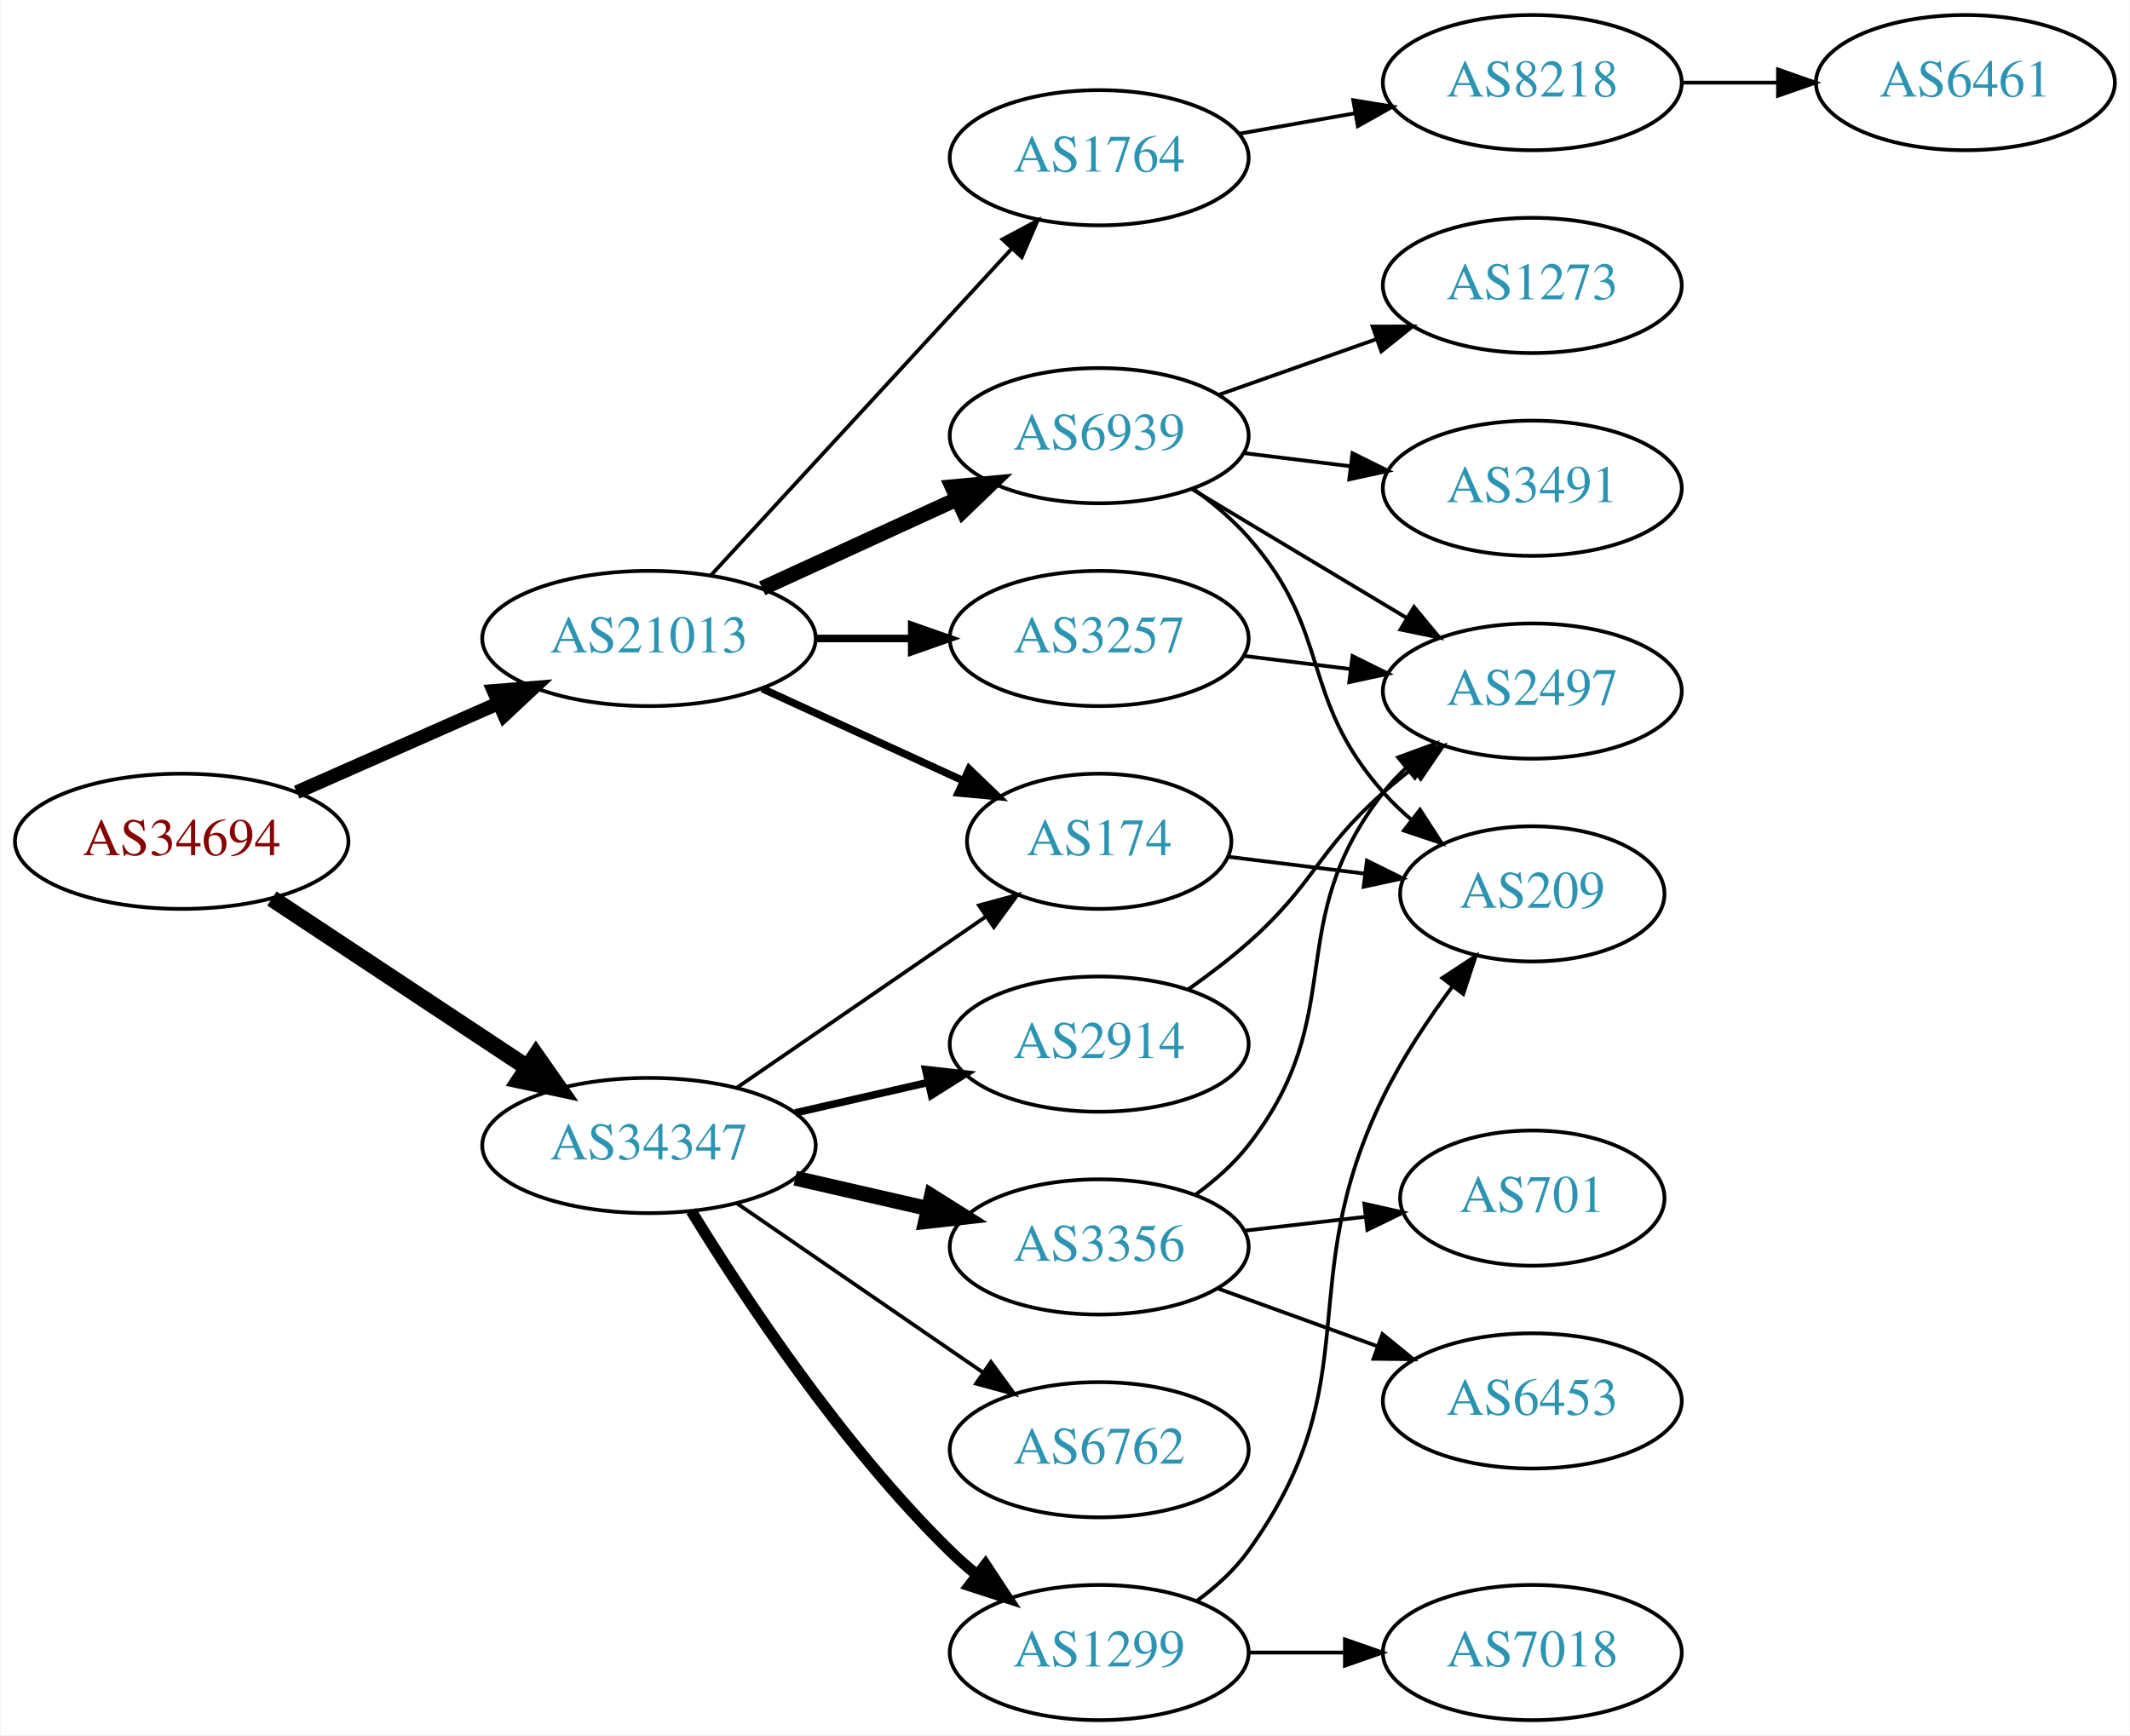
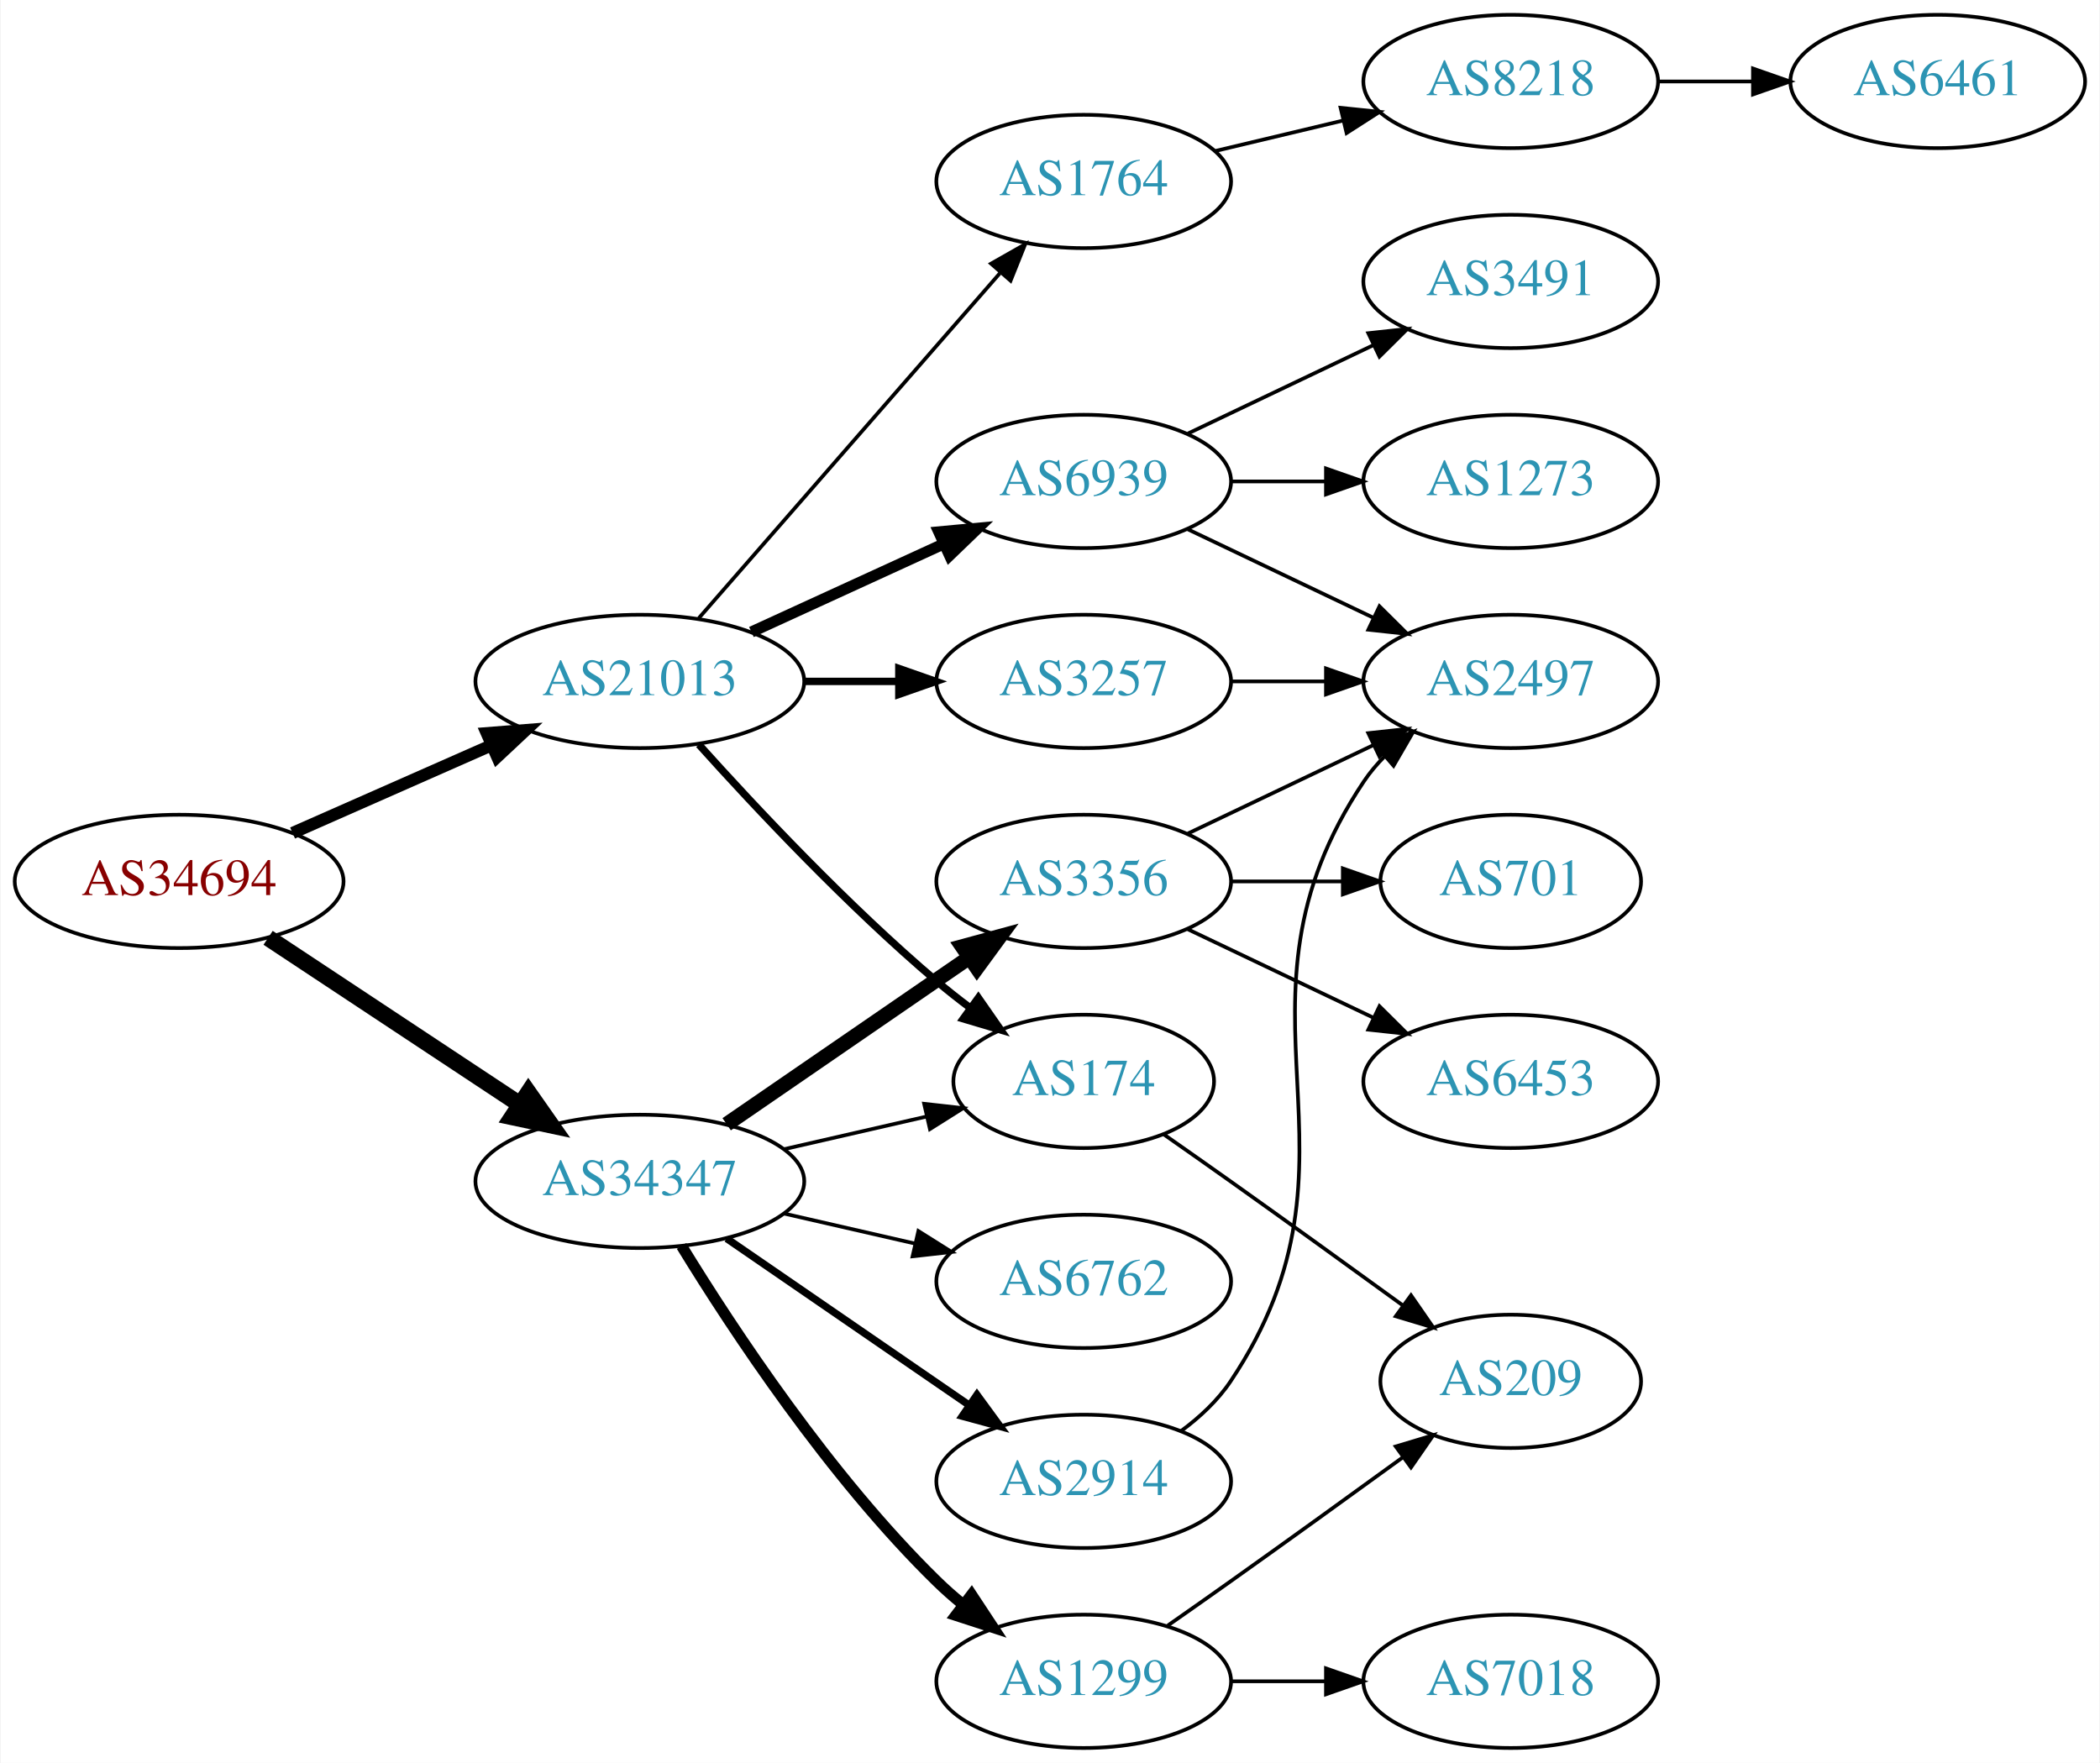
- <svg xmlns="http://www.w3.org/2000/svg" xmlns:xlink="http://www.w3.org/1999/xlink" width="567pt" height="462pt" viewBox="0.00 0.00 566.66 462.00">
-   <g id="graph0" class="graph" transform="scale(1 1) rotate(0) translate(4 458)">
-     <polygon fill="white" stroke="none" points="-4,4 -4,-458 562.663,-458 562.663,4 -4,4" />
+ <svg xmlns="http://www.w3.org/2000/svg" xmlns:xlink="http://www.w3.org/1999/xlink" width="567pt" height="476pt" viewBox="0.00 0.00 566.66 476.00">
+   <g id="graph0" class="graph" transform="scale(1 1) rotate(0) translate(4 472)">
+     <polygon fill="white" stroke="none" points="-4,4 -4,-472 562.663,-472 562.663,4 -4,4" />
    <g id="node1" class="node">
      <g id="a_node1">
        <a xlink:href="/asn/34694" xlink:title="AS34694 ~ Stadtwerke Woergl GmbH [AT]">
          <ellipse fill="#ffffff" stroke="black" cx="44.196" cy="-234" rx="44.393" ry="18" />
          <text text-anchor="middle" x="44.196" y="-230.3" font-family="Times,serif" font-size="14.00" fill="#880000">AS34694</text>
        </a>
      </g>
    </g>
    <g id="node2" class="node">
      <g id="a_node2">
        <a xlink:href="/asn/21013" xlink:title="AS21013 ~ Wels, AT [AT]">
          <ellipse fill="#ffffff" stroke="black" cx="168.588" cy="-288" rx="44.393" ry="18" />
          <text text-anchor="middle" x="168.588" y="-284.3" font-family="Times,serif" font-size="14.00" fill="#2c94b3">AS21013</text>
        </a>
      </g>
    </g>
    <g id="edge1" class="edge">
-       <path fill="none" stroke="black" stroke-width="3.682" d="M74.824,-247.072C90.941,-254.183 111.081,-263.069 128.473,-270.742" />
-       <polygon fill="black" stroke="black" stroke-width="3.682" points="127.247,-274.027 137.809,-274.861 130.073,-267.622 127.247,-274.027" />
+       <path fill="none" stroke="black" stroke-width="3.273" d="M74.824,-247.072C90.941,-254.183 111.081,-263.069 128.473,-270.742" />
+       <polygon fill="black" stroke="black" stroke-width="3.273" points="127.247,-274.027 137.809,-274.861 130.073,-267.622 127.247,-274.027" />
    </g>
    <g id="node3" class="node">
      <g id="a_node3">
        <a xlink:href="/asn/34347" xlink:title="AS34347 ~ Stadtwerke Hall in Tirol GmbH [AT]">
          <ellipse fill="#ffffff" stroke="black" cx="168.588" cy="-153" rx="44.393" ry="18" />
          <text text-anchor="middle" x="168.588" y="-149.3" font-family="Times,serif" font-size="14.00" fill="#2c94b3">AS34347</text>
        </a>
      </g>
    </g>
    <g id="edge2" class="edge">
      <path fill="none" stroke="black" stroke-width="4.5" d="M68.217,-218.765C87.449,-206.037 115.056,-187.766 136.294,-173.711" />
      <polygon fill="black" stroke="black" stroke-width="4.5" points="138.504,-176.97 144.67,-168.167 134.158,-170.403 138.504,-176.97" />
    </g>
    <g id="node4" class="node">
      <g id="a_node4">
+         <a xlink:href="/asn/3257" xlink:title="AS3257 ~ GTT [DE]">
+           <ellipse fill="#ffffff" stroke="black" cx="288.431" cy="-288" rx="39.794" ry="18" />
+           <text text-anchor="middle" x="288.431" y="-284.3" font-family="Times,serif" font-size="14.00" fill="#2c94b3">AS3257</text>
+         </a>
+       </g>
+     </g>
+     <g id="edge3" class="edge">
+       <path fill="none" stroke="black" stroke-width="2" d="M212.799,-288C221.112,-288 229.875,-288 238.357,-288" />
+       <polygon fill="black" stroke="black" stroke-width="2" points="238.516,-291.5 248.516,-288 238.516,-284.5 238.516,-291.5" />
+     </g>
+     <g id="node5" class="node">
+       <g id="a_node5">
+         <a xlink:href="/asn/1764" xlink:title="AS1764 ~ NEXTLAYER-AS [AT]">
+           <ellipse fill="#ffffff" stroke="black" cx="288.431" cy="-423" rx="39.794" ry="18" />
+           <text text-anchor="middle" x="288.431" y="-419.3" font-family="Times,serif" font-size="14.00" fill="#2c94b3">AS1764</text>
+         </a>
+       </g>
+     </g>
+     <g id="edge4" class="edge">
+       <path fill="none" stroke="black" d="M184.513,-305.098C205.056,-328.631 242.175,-371.155 265.771,-398.187" />
+       <polygon fill="black" stroke="black" points="263.414,-400.809 272.627,-406.041 268.688,-396.206 263.414,-400.809" />
+     </g>
+     <g id="node6" class="node">
+       <g id="a_node6">
+         <a xlink:href="/asn/174" xlink:title="AS174 ~ Cogent Communications [US]">
+           <ellipse fill="#ffffff" stroke="black" cx="288.431" cy="-180" rx="35.194" ry="18" />
+           <text text-anchor="middle" x="288.431" y="-176.3" font-family="Times,serif" font-size="14.00" fill="#2c94b3">AS174</text>
+         </a>
+       </g>
+     </g>
+     <g id="edge5" class="edge">
+       <path fill="none" stroke="black" stroke-width="2" d="M184.521,-270.956C199.847,-253.903 224.782,-227.35 248.784,-207 251.637,-204.582 254.702,-202.167 257.813,-199.831" />
+       <polygon fill="black" stroke="black" stroke-width="2" points="259.986,-202.578 266.041,-193.884 255.886,-196.905 259.986,-202.578" />
+     </g>
+     <g id="node7" class="node">
+       <g id="a_node7">
        <a xlink:href="/asn/6939" xlink:title="AS6939 ~ Hurricane Electric LLC [US]">
          <ellipse fill="#ffffff" stroke="black" cx="288.431" cy="-342" rx="39.794" ry="18" />
          <text text-anchor="middle" x="288.431" y="-338.3" font-family="Times,serif" font-size="14.00" fill="#2c94b3">AS6939</text>
        </a>
      </g>
    </g>
-     <g id="edge3" class="edge">
-       <path fill="none" stroke="black" stroke-width="4" d="M198.718,-301.348C214.329,-308.502 233.727,-317.391 250.399,-325.03" />
-       <polygon fill="black" stroke="black" stroke-width="4" points="249.302,-328.378 259.851,-329.362 252.218,-322.014 249.302,-328.378" />
-     </g>
-     <g id="node5" class="node">
-       <g id="a_node5">
-         <a xlink:href="/asn/174" xlink:title="AS174 ~ Cogent Communications [US]">
-           <ellipse fill="#ffffff" stroke="black" cx="288.431" cy="-234" rx="35.194" ry="18" />
-           <text text-anchor="middle" x="288.431" y="-230.3" font-family="Times,serif" font-size="14.00" fill="#2c94b3">AS174</text>
-         </a>
-       </g>
-     </g>
-     <g id="edge4" class="edge">
-       <path fill="none" stroke="black" stroke-width="2" d="M198.718,-274.652C214.935,-267.22 235.238,-257.917 252.327,-250.086" />
-       <polygon fill="black" stroke="black" stroke-width="2" points="253.811,-253.256 261.444,-245.908 250.895,-246.892 253.811,-253.256" />
-     </g>
-     <g id="node6" class="node">
-       <g id="a_node6">
-         <a xlink:href="/asn/3257" xlink:title="AS3257 ~ GTT [DE]">
-           <ellipse fill="#ffffff" stroke="black" cx="288.431" cy="-288" rx="39.794" ry="18" />
-           <text text-anchor="middle" x="288.431" y="-284.3" font-family="Times,serif" font-size="14.00" fill="#2c94b3">AS3257</text>
-         </a>
-       </g>
-     </g>
-     <g id="edge5" class="edge">
-       <path fill="none" stroke="black" stroke-width="2" d="M212.799,-288C221.112,-288 229.875,-288 238.357,-288" />
-       <polygon fill="black" stroke="black" stroke-width="2" points="238.516,-291.5 248.516,-288 238.516,-284.5 238.516,-291.5" />
-     </g>
-     <g id="node7" class="node">
-       <g id="a_node7">
-         <a xlink:href="/asn/1764" xlink:title="AS1764 ~ NEXTLAYER-AS [AT]">
-           <ellipse fill="#ffffff" stroke="black" cx="288.431" cy="-416" rx="39.794" ry="18" />
-           <text text-anchor="middle" x="288.431" y="-412.3" font-family="Times,serif" font-size="14.00" fill="#2c94b3">AS1764</text>
-         </a>
-       </g>
-     </g>
    <g id="edge6" class="edge">
-       <path fill="none" stroke="black" d="M184.994,-304.734C205.461,-326.965 241.756,-366.388 265.192,-391.845" />
-       <polygon fill="black" stroke="black" points="262.673,-394.276 272.021,-399.262 267.823,-389.535 262.673,-394.276" />
+       <path fill="none" stroke="black" stroke-width="3" d="M198.718,-301.348C214.329,-308.502 233.727,-317.391 250.399,-325.03" />
+       <polygon fill="black" stroke="black" stroke-width="3" points="249.302,-328.378 259.851,-329.362 252.218,-322.014 249.302,-328.378" />
    </g>
    <g id="edge17" class="edge">
-       <path fill="none" stroke="black" d="M192.031,-168.426C210.846,-181.359 237.843,-199.915 258.319,-213.99" />
-       <polygon fill="black" stroke="black" points="256.429,-216.937 266.652,-219.718 260.394,-211.169 256.429,-216.937" />
+       <path fill="none" stroke="black" d="M207.523,-161.692C219.84,-164.514 233.565,-167.658 246.116,-170.534" />
+       <polygon fill="black" stroke="black" points="245.351,-173.949 255.88,-172.771 246.914,-167.126 245.351,-173.949" />
    </g>
    <g id="node14" class="node">
      <g id="a_node14">
-         <a xlink:href="/asn/2914" xlink:title="AS2914 ~ NTT America, Inc. [US]">
-           <ellipse fill="#ffffff" stroke="black" cx="288.431" cy="-180" rx="39.794" ry="18" />
-           <text text-anchor="middle" x="288.431" y="-176.3" font-family="Times,serif" font-size="14.00" fill="#2c94b3">AS2914</text>
-         </a>
-       </g>
-     </g>
-     <g id="edge15" class="edge">
-       <path fill="none" stroke="black" stroke-width="2" d="M207.523,-161.692C218.764,-164.267 231.176,-167.111 242.799,-169.774" />
-       <polygon fill="black" stroke="black" stroke-width="2" points="242.232,-173.235 252.761,-172.057 243.795,-166.412 242.232,-173.235" />
-     </g>
-     <g id="node15" class="node">
-       <g id="a_node15">
-         <a xlink:href="/asn/3356" xlink:title="AS3356 ~ Level 3 Parent, LLC [US]">
-           <ellipse fill="#ffffff" stroke="black" cx="288.431" cy="-126" rx="39.794" ry="18" />
-           <text text-anchor="middle" x="288.431" y="-122.3" font-family="Times,serif" font-size="14.00" fill="#2c94b3">AS3356</text>
-         </a>
-       </g>
-     </g>
-     <g id="edge16" class="edge">
-       <path fill="none" stroke="black" stroke-width="4" d="M207.523,-144.308C218.764,-141.733 231.176,-138.889 242.799,-136.226" />
-       <polygon fill="black" stroke="black" stroke-width="4" points="243.795,-139.588 252.761,-133.943 242.232,-132.765 243.795,-139.588" />
-     </g>
-     <g id="node16" class="node">
-       <g id="a_node16">
        <a xlink:href="/asn/1299" xlink:title="AS1299 ~ Telia Carrier [EU]">
          <ellipse fill="#ffffff" stroke="black" cx="288.431" cy="-18" rx="39.794" ry="18" />
          <text text-anchor="middle" x="288.431" y="-14.3" font-family="Times,serif" font-size="14.00" fill="#2c94b3">AS1299</text>
        </a>
      </g>
    </g>
-     <g id="edge18" class="edge">
+     <g id="edge14" class="edge">
      <path fill="none" stroke="black" stroke-width="3" d="M179.854,-135.56C193.662,-113.009 219.851,-73.278 248.784,-45 250.924,-42.908 253.242,-40.863 255.642,-38.895" />
      <polygon fill="black" stroke="black" stroke-width="3" points="258.152,-41.382 263.983,-32.536 253.908,-35.815 258.152,-41.382" />
+     </g>
+     <g id="node15" class="node">
+       <g id="a_node15">
+         <a xlink:href="/asn/3356" xlink:title="AS3356 ~ LEVEL3 [US]">
+           <ellipse fill="#ffffff" stroke="black" cx="288.431" cy="-234" rx="39.794" ry="18" />
+           <text text-anchor="middle" x="288.431" y="-230.3" font-family="Times,serif" font-size="14.00" fill="#2c94b3">AS3356</text>
+         </a>
+       </g>
+     </g>
+     <g id="edge15" class="edge">
+       <path fill="none" stroke="black" stroke-width="4" d="M192.031,-168.426C210.612,-181.198 237.173,-199.455 257.553,-213.463" />
+       <polygon fill="black" stroke="black" stroke-width="4" points="255.643,-216.398 265.867,-219.178 259.609,-210.629 255.643,-216.398" />
+     </g>
+     <g id="node16" class="node">
+       <g id="a_node16">
+         <a xlink:href="/asn/2914" xlink:title="AS2914 ~ NTT America, Inc. [US]">
+           <ellipse fill="#ffffff" stroke="black" cx="288.431" cy="-72" rx="39.794" ry="18" />
+           <text text-anchor="middle" x="288.431" y="-68.3" font-family="Times,serif" font-size="14.00" fill="#2c94b3">AS2914</text>
+         </a>
+       </g>
+     </g>
+     <g id="edge16" class="edge">
+       <path fill="none" stroke="black" stroke-width="2" d="M192.031,-137.574C210.612,-124.802 237.173,-106.545 257.553,-92.537" />
+       <polygon fill="black" stroke="black" stroke-width="2" points="259.609,-95.371 265.867,-86.822 255.643,-89.602 259.609,-95.371" />
    </g>
    <g id="node17" class="node">
      <g id="a_node17">
        <a xlink:href="/asn/6762" xlink:title="AS6762 ~ TELECOM ITALIA SPARKLE S.p.A. [IT]">
-           <ellipse fill="#ffffff" stroke="black" cx="288.431" cy="-72" rx="39.794" ry="18" />
-           <text text-anchor="middle" x="288.431" y="-68.3" font-family="Times,serif" font-size="14.00" fill="#2c94b3">AS6762</text>
-         </a>
-       </g>
-     </g>
-     <g id="edge19" class="edge">
-       <path fill="none" stroke="black" d="M192.031,-137.574C210.612,-124.802 237.173,-106.545 257.553,-92.537" />
-       <polygon fill="black" stroke="black" points="259.609,-95.371 265.867,-86.822 255.643,-89.602 259.609,-95.371" />
+           <ellipse fill="#ffffff" stroke="black" cx="288.431" cy="-126" rx="39.794" ry="18" />
+           <text text-anchor="middle" x="288.431" y="-122.3" font-family="Times,serif" font-size="14.00" fill="#2c94b3">AS6762</text>
+         </a>
+       </g>
+     </g>
+     <g id="edge18" class="edge">
+       <path fill="none" stroke="black" d="M207.523,-144.308C218.764,-141.733 231.176,-138.889 242.799,-136.226" />
+       <polygon fill="black" stroke="black" points="243.795,-139.588 252.761,-133.943 242.232,-132.765 243.795,-139.588" />
    </g>
    <g id="node8" class="node">
      <g id="a_node8">
-         <a xlink:href="/asn/209" xlink:title="AS209 ~ CenturyLink Communications, LLC [US]">
-           <ellipse fill="#ffffff" stroke="black" cx="403.724" cy="-220" rx="35.194" ry="18" />
-           <text text-anchor="middle" x="403.724" y="-216.3" font-family="Times,serif" font-size="14.00" fill="#2c94b3">AS209</text>
+         <a xlink:href="/asn/2497" xlink:title="AS2497 ~ Internet Initiative Japan Inc. [JP]">
+           <ellipse fill="#ffffff" stroke="black" cx="403.724" cy="-288" rx="39.794" ry="18" />
+           <text text-anchor="middle" x="403.724" y="-284.3" font-family="Times,serif" font-size="14.00" fill="#2c94b3">AS2497</text>
        </a>
      </g>
    </g>
    <g id="edge7" class="edge">
-       <path fill="none" stroke="black" d="M313.368,-327.929C318.609,-324.158 323.849,-319.783 328.077,-315 350.727,-289.38 341.428,-272.62 364.077,-247 366.3,-244.486 368.802,-242.085 371.437,-239.824" />
-       <polygon fill="black" stroke="black" points="373.838,-242.391 379.593,-233.495 369.547,-236.86 373.838,-242.391" />
+       <path fill="none" stroke="black" d="M328.103,-288C336.306,-288 345.07,-288 353.602,-288" />
+       <polygon fill="black" stroke="black" points="353.841,-291.5 363.841,-288 353.841,-284.5 353.841,-291.5" />
    </g>
    <g id="node9" class="node">
      <g id="a_node9">
+         <a xlink:href="/asn/8218" xlink:title="AS8218 ~ legacy Neotelecoms [FR]">
+           <ellipse fill="#ffffff" stroke="black" cx="403.724" cy="-450" rx="39.794" ry="18" />
+           <text text-anchor="middle" x="403.724" y="-446.3" font-family="Times,serif" font-size="14.00" fill="#2c94b3">AS8218</text>
+         </a>
+       </g>
+     </g>
+     <g id="edge8" class="edge">
+       <path fill="none" stroke="black" d="M324.038,-431.248C334.909,-433.838 347.064,-436.735 358.506,-439.462" />
+       <polygon fill="black" stroke="black" points="357.789,-442.889 368.328,-441.803 359.412,-436.08 357.789,-442.889" />
+     </g>
+     <g id="node11" class="node">
+       <g id="a_node11">
+         <a xlink:href="/asn/209" xlink:title="AS209 ~ CenturyLink Communications, LLC [US]">
+           <ellipse fill="#ffffff" stroke="black" cx="403.724" cy="-99" rx="35.194" ry="18" />
+           <text text-anchor="middle" x="403.724" y="-95.3" font-family="Times,serif" font-size="14.00" fill="#2c94b3">AS209</text>
+         </a>
+       </g>
+     </g>
+     <g id="edge10" class="edge">
+       <path fill="none" stroke="black" d="M309.933,-165.77C315.806,-161.668 322.207,-157.173 328.077,-153 343.515,-142.025 360.643,-129.648 374.595,-119.515" />
+       <polygon fill="black" stroke="black" points="376.798,-122.241 382.828,-113.529 372.681,-116.579 376.798,-122.241" />
+     </g>
+     <g id="edge11" class="edge">
+       <path fill="none" stroke="black" d="M316.567,-329.066C331.561,-321.919 350.382,-312.948 366.605,-305.215" />
+       <polygon fill="black" stroke="black" points="368.288,-308.291 375.809,-300.829 365.276,-301.972 368.288,-308.291" />
+     </g>
+     <g id="node12" class="node">
+       <g id="a_node12">
        <a xlink:href="/asn/3491" xlink:title="AS3491 ~ PCCW Global, Inc. [US]">
-           <ellipse fill="#ffffff" stroke="black" cx="403.724" cy="-328" rx="39.794" ry="18" />
-           <text text-anchor="middle" x="403.724" y="-324.3" font-family="Times,serif" font-size="14.00" fill="#2c94b3">AS3491</text>
-         </a>
-       </g>
-     </g>
-     <g id="edge8" class="edge">
-       <path fill="none" stroke="black" d="M326.841,-337.377C335.929,-336.254 345.766,-335.038 355.251,-333.866" />
-       <polygon fill="black" stroke="black" points="355.857,-337.318 365.353,-332.618 354.999,-330.371 355.857,-337.318" />
+           <ellipse fill="#ffffff" stroke="black" cx="403.724" cy="-396" rx="39.794" ry="18" />
+           <text text-anchor="middle" x="403.724" y="-392.3" font-family="Times,serif" font-size="14.00" fill="#2c94b3">AS3491</text>
+         </a>
+       </g>
+     </g>
+     <g id="edge12" class="edge">
+       <path fill="none" stroke="black" d="M316.567,-354.934C331.561,-362.081 350.382,-371.052 366.605,-378.785" />
+       <polygon fill="black" stroke="black" points="365.276,-382.028 375.809,-383.171 368.288,-375.709 365.276,-382.028" />
+     </g>
+     <g id="node13" class="node">
+       <g id="a_node13">
+         <a xlink:href="/asn/1273" xlink:title="AS1273 ~ Vodafone Group PLC [EU]">
+           <ellipse fill="#ffffff" stroke="black" cx="403.724" cy="-342" rx="39.794" ry="18" />
+           <text text-anchor="middle" x="403.724" y="-338.3" font-family="Times,serif" font-size="14.00" fill="#2c94b3">AS1273</text>
+         </a>
+       </g>
+     </g>
+     <g id="edge13" class="edge">
+       <path fill="none" stroke="black" d="M328.103,-342C336.306,-342 345.07,-342 353.602,-342" />
+       <polygon fill="black" stroke="black" points="353.841,-345.5 363.841,-342 353.841,-338.5 353.841,-345.5" />
    </g>
    <g id="node10" class="node">
      <g id="a_node10">
-         <a xlink:href="/asn/2497" xlink:title="AS2497 ~ Internet Initiative Japan Inc. [JP]">
-           <ellipse fill="#ffffff" stroke="black" cx="403.724" cy="-274" rx="39.794" ry="18" />
-           <text text-anchor="middle" x="403.724" y="-270.3" font-family="Times,serif" font-size="14.00" fill="#2c94b3">AS2497</text>
+         <a xlink:href="/asn/6461" xlink:title="AS6461 ~ Zayo Bandwidth [US]">
+           <ellipse fill="#ffffff" stroke="black" cx="519.017" cy="-450" rx="39.794" ry="18" />
+           <text text-anchor="middle" x="519.017" y="-446.3" font-family="Times,serif" font-size="14.00" fill="#2c94b3">AS6461</text>
        </a>
      </g>
    </g>
    <g id="edge9" class="edge">
-       <path fill="none" stroke="black" d="M313.181,-327.745C329.797,-317.771 352.193,-304.329 370.43,-293.383" />
-       <polygon fill="black" stroke="black" points="372.232,-296.384 379.005,-288.236 368.63,-290.382 372.232,-296.384" />
-     </g>
-     <g id="node11" class="node">
-       <g id="a_node11">
-         <a xlink:href="/asn/1273" xlink:title="AS1273 ~ Vodafone Group PLC [EU]">
-           <ellipse fill="#ffffff" stroke="black" cx="403.724" cy="-382" rx="39.794" ry="18" />
-           <text text-anchor="middle" x="403.724" y="-378.3" font-family="Times,serif" font-size="14.00" fill="#2c94b3">AS1273</text>
-         </a>
-       </g>
-     </g>
-     <g id="edge10" class="edge">
-       <path fill="none" stroke="black" d="M320.389,-352.93C333.252,-357.472 348.358,-362.805 362.095,-367.655" />
-       <polygon fill="black" stroke="black" points="361.209,-371.054 371.803,-371.083 363.539,-364.453 361.209,-371.054" />
-     </g>
-     <g id="edge11" class="edge">
-       <path fill="none" stroke="black" d="M322.81,-229.875C334.118,-228.478 346.923,-226.895 358.918,-225.413" />
-       <polygon fill="black" stroke="black" points="359.697,-228.844 369.192,-224.144 358.838,-221.897 359.697,-228.844" />
-     </g>
-     <g id="edge12" class="edge">
-       <path fill="none" stroke="black" d="M326.841,-283.377C335.929,-282.254 345.766,-281.038 355.251,-279.866" />
-       <polygon fill="black" stroke="black" points="355.857,-283.318 365.353,-278.618 354.999,-276.371 355.857,-283.318" />
-     </g>
-     <g id="node12" class="node">
-       <g id="a_node12">
-         <a xlink:href="/asn/8218" xlink:title="AS8218 ~ legacy Neotelecoms [FR]">
-           <ellipse fill="#ffffff" stroke="black" cx="403.724" cy="-436" rx="39.794" ry="18" />
-           <text text-anchor="middle" x="403.724" y="-432.3" font-family="Times,serif" font-size="14.00" fill="#2c94b3">AS8218</text>
-         </a>
-       </g>
-     </g>
-     <g id="edge13" class="edge">
-       <path fill="none" stroke="black" d="M325.589,-422.383C335.4,-424.115 346.158,-426.014 356.444,-427.83" />
-       <polygon fill="black" stroke="black" points="356.064,-431.317 366.521,-429.609 357.281,-424.424 356.064,-431.317" />
-     </g>
-     <g id="node13" class="node">
-       <g id="a_node13">
-         <a xlink:href="/asn/6461" xlink:title="AS6461 ~ Zayo Bandwidth [US]">
-           <ellipse fill="#ffffff" stroke="black" cx="519.017" cy="-436" rx="39.794" ry="18" />
-           <text text-anchor="middle" x="519.017" y="-432.3" font-family="Times,serif" font-size="14.00" fill="#2c94b3">AS6461</text>
-         </a>
-       </g>
-     </g>
-     <g id="edge14" class="edge">
-       <path fill="none" stroke="black" d="M443.396,-436C451.599,-436 460.363,-436 468.895,-436" />
-       <polygon fill="black" stroke="black" points="469.134,-439.5 479.134,-436 469.134,-432.5 469.134,-439.5" />
-     </g>
-     <g id="edge23" class="edge">
-       <path fill="none" stroke="black" d="M312.158,-194.589C317.558,-198.4 323.171,-202.663 328.077,-207 345.997,-222.841 346.158,-231.159 364.077,-247 366.53,-249.168 369.16,-251.318 371.852,-253.403" />
-       <polygon fill="black" stroke="black" points="369.872,-256.291 379.997,-259.411 374.028,-250.658 369.872,-256.291" />
-     </g>
-     <g id="edge21" class="edge">
-       <path fill="none" stroke="black" d="M314.2,-140.005C319.285,-143.728 324.247,-148.099 328.077,-153 355.625,-188.249 336.53,-211.751 364.077,-247 365.873,-249.297 367.917,-251.478 370.106,-253.531" />
-       <polygon fill="black" stroke="black" points="368.01,-256.339 377.954,-259.995 372.461,-250.936 368.01,-256.339" />
+       <path fill="none" stroke="black" d="M443.396,-450C451.599,-450 460.363,-450 468.895,-450" />
+       <polygon fill="black" stroke="black" points="469.134,-453.5 479.134,-450 469.134,-446.5 469.134,-453.5" />
+     </g>
+     <g id="edge19" class="edge">
+       <path fill="none" stroke="black" d="M311.141,-33.074C316.676,-36.943 322.607,-41.111 328.077,-45 343.515,-55.975 360.643,-68.352 374.595,-78.485" />
+       <polygon fill="black" stroke="black" points="372.681,-81.421 382.828,-84.471 376.798,-75.759 372.681,-81.421" />
    </g>
    <g id="node18" class="node">
      <g id="a_node18">
-         <a xlink:href="/asn/6453" xlink:title="AS6453 ~ TATA COMMUNICATIONS (AMERICA) INC [US]">
-           <ellipse fill="#ffffff" stroke="black" cx="403.724" cy="-85" rx="39.794" ry="18" />
-           <text text-anchor="middle" x="403.724" y="-81.3" font-family="Times,serif" font-size="14.00" fill="#2c94b3">AS6453</text>
-         </a>
-       </g>
-     </g>
-     <g id="edge20" class="edge">
-       <path fill="none" stroke="black" d="M320.09,-114.905C333.062,-110.21 348.355,-104.676 362.236,-99.652" />
-       <polygon fill="black" stroke="black" points="363.828,-102.798 372.041,-96.104 361.446,-96.216 363.828,-102.798" />
-     </g>
-     <g id="node19" class="node">
-       <g id="a_node19">
-         <a xlink:href="/asn/701" xlink:title="AS701 ~ UUNET [US]">
-           <ellipse fill="#ffffff" stroke="black" cx="403.724" cy="-139" rx="35.194" ry="18" />
-           <text text-anchor="middle" x="403.724" y="-135.3" font-family="Times,serif" font-size="14.00" fill="#2c94b3">AS701</text>
-         </a>
-       </g>
-     </g>
-     <g id="edge22" class="edge">
-       <path fill="none" stroke="black" d="M327.156,-130.329C337.39,-131.503 348.556,-132.784 359.088,-133.993" />
-       <polygon fill="black" stroke="black" points="359.016,-137.508 369.35,-135.17 359.814,-130.553 359.016,-137.508" />
-     </g>
-     <g id="edge24" class="edge">
-       <path fill="none" stroke="black" d="M314.483,-31.793C319.553,-35.527 324.437,-39.956 328.077,-45 360.909,-90.498 339.411,-115.605 364.077,-166 369.07,-176.201 375.944,-186.548 382.511,-195.417" />
-       <polygon fill="black" stroke="black" points="379.78,-197.608 388.642,-203.416 385.336,-193.35 379.78,-197.608" />
-     </g>
-     <g id="node20" class="node">
-       <g id="a_node20">
        <a xlink:href="/asn/7018" xlink:title="AS7018 ~ AT&amp;T Services, Inc. [US]">
          <ellipse fill="#ffffff" stroke="black" cx="403.724" cy="-18" rx="39.794" ry="18" />
          <text text-anchor="middle" x="403.724" y="-14.3" font-family="Times,serif" font-size="14.00" fill="#2c94b3">AS7018</text>
        </a>
      </g>
    </g>
-     <g id="edge25" class="edge">
+     <g id="edge20" class="edge">
      <path fill="none" stroke="black" d="M328.103,-18C336.306,-18 345.07,-18 353.602,-18" />
      <polygon fill="black" stroke="black" points="353.841,-21.5 363.841,-18 353.841,-14.5 353.841,-21.5" />
    </g>
+     <g id="edge21" class="edge">
+       <path fill="none" stroke="black" d="M316.567,-246.934C331.561,-254.081 350.382,-263.052 366.605,-270.785" />
+       <polygon fill="black" stroke="black" points="365.276,-274.028 375.809,-275.171 368.288,-267.709 365.276,-274.028" />
+     </g>
+     <g id="node19" class="node">
+       <g id="a_node19">
+         <a xlink:href="/asn/6453" xlink:title="AS6453 ~ TATA COMMUNICATIONS (AMERICA) INC [US]">
+           <ellipse fill="#ffffff" stroke="black" cx="403.724" cy="-180" rx="39.794" ry="18" />
+           <text text-anchor="middle" x="403.724" y="-176.3" font-family="Times,serif" font-size="14.00" fill="#2c94b3">AS6453</text>
+         </a>
+       </g>
+     </g>
+     <g id="edge22" class="edge">
+       <path fill="none" stroke="black" d="M316.567,-221.066C331.561,-213.919 350.382,-204.948 366.605,-197.215" />
+       <polygon fill="black" stroke="black" points="368.288,-200.291 375.809,-192.829 365.276,-193.972 368.288,-200.291" />
+     </g>
+     <g id="node20" class="node">
+       <g id="a_node20">
+         <a xlink:href="/asn/701" xlink:title="AS701 ~ UUNET [US]">
+           <ellipse fill="#ffffff" stroke="black" cx="403.724" cy="-234" rx="35.194" ry="18" />
+           <text text-anchor="middle" x="403.724" y="-230.3" font-family="Times,serif" font-size="14.00" fill="#2c94b3">AS701</text>
+         </a>
+       </g>
+     </g>
+     <g id="edge23" class="edge">
+       <path fill="none" stroke="black" d="M328.103,-234C337.808,-234 348.299,-234 358.262,-234" />
+       <polygon fill="black" stroke="black" points="358.398,-237.5 368.398,-234 358.398,-230.5 358.398,-237.5" />
+     </g>
+     <g id="edge24" class="edge">
+       <path fill="none" stroke="black" d="M314.75,-85.607C319.806,-89.351 324.617,-93.831 328.077,-99 369.102,-160.294 323.053,-199.706 364.077,-261 365.699,-263.423 367.618,-265.695 369.72,-267.81" />
+       <polygon fill="black" stroke="black" points="367.533,-270.546 377.405,-274.393 372.087,-265.229 367.533,-270.546" />
+     </g>
  </g>
</svg>
